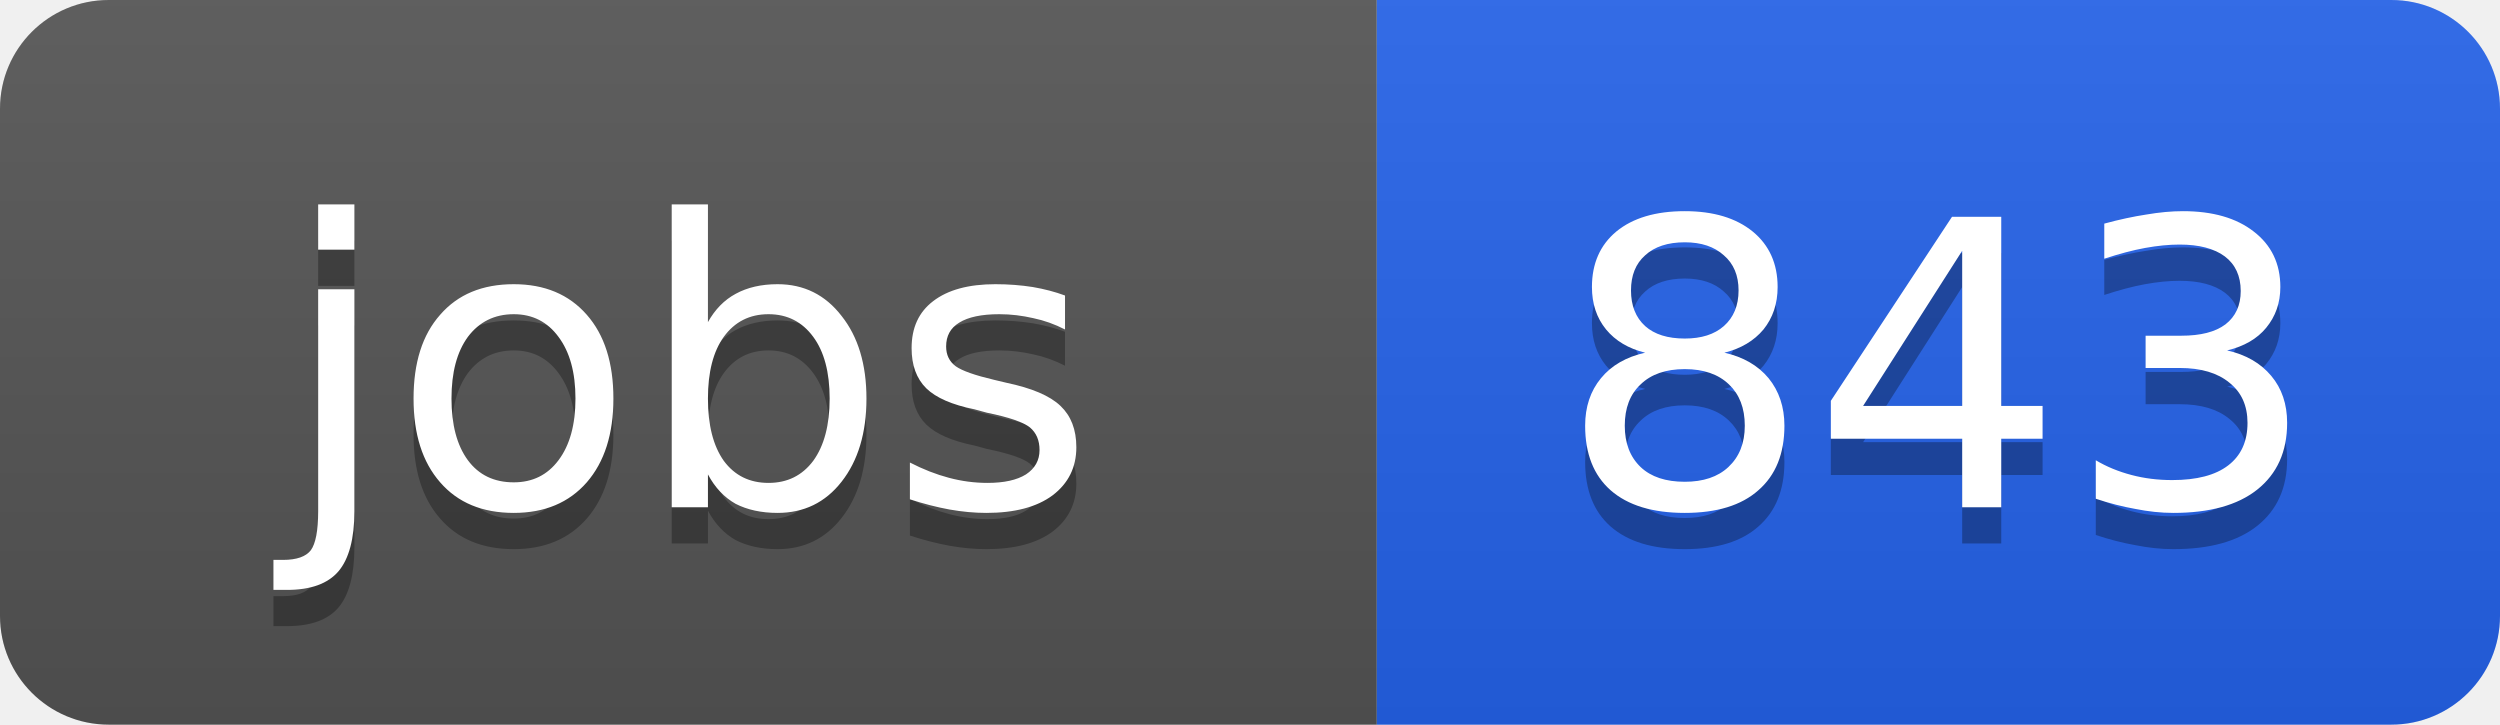
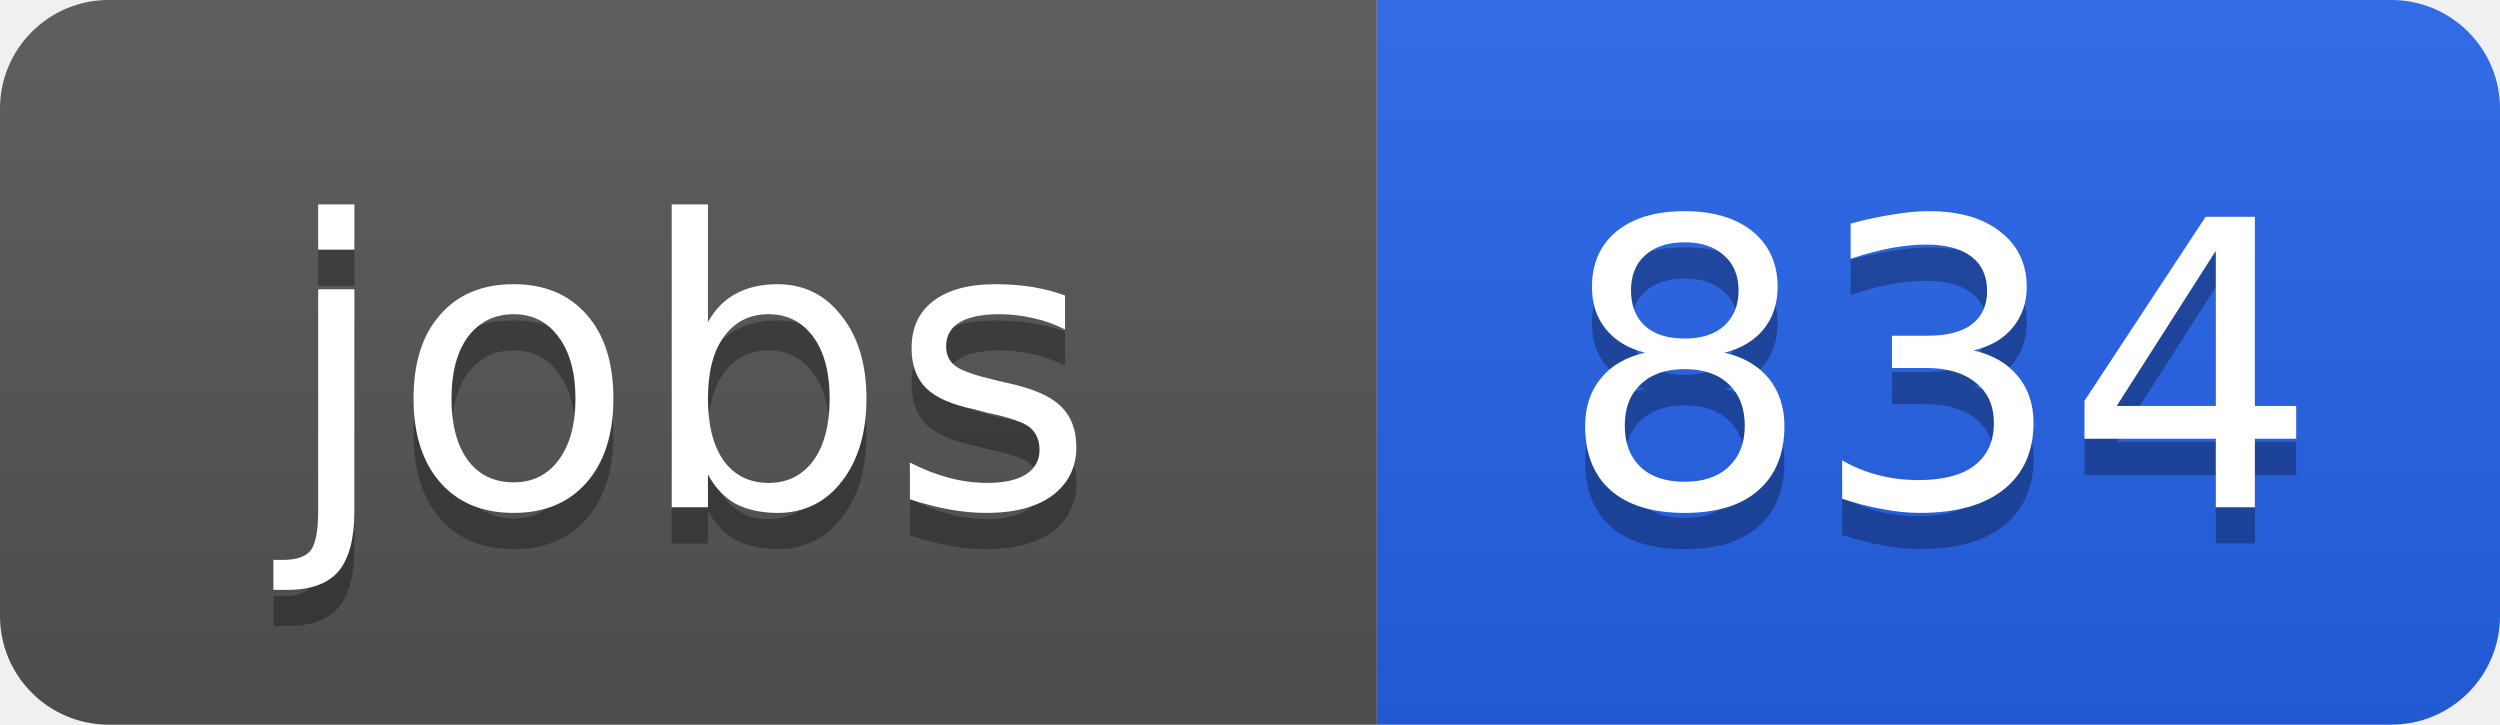
<svg xmlns="http://www.w3.org/2000/svg" width="69" height="20">
  <linearGradient id="b" x2="0" y2="100%">
    <stop offset="0" stop-color="#bbb" stop-opacity=".1" />
    <stop offset="1" stop-opacity=".1" />
  </linearGradient>
  <clipPath id="a">
    <rect width="69" height="20" rx="3" fill="#fff" />
  </clipPath>
  <g clip-path="url(#a)">
    <path fill="#555" d="M0 0h38v20H0z" />
    <path fill="#2563eb" d="M38 0h31v20H38z" />
    <path fill="url(#b)" d="M0 0h69v20H0z" />
  </g>
  <g fill="#fff" text-anchor="middle" font-family="DejaVu Sans,Verdana,Geneva,sans-serif" font-size="11">
    <text x="19" y="15" fill="#010101" fill-opacity=".3">jobs</text>
    <text x="19" y="14">jobs</text>
-     <text x="53.5" y="15" fill="#010101" fill-opacity=".3">843</text>
-     <text x="53.5" y="14">843</text>
+     <text x="53.5" y="15" fill="#010101" fill-opacity=".3">834</text>
+     <text x="53.5" y="14">834</text>
  </g>
</svg>
